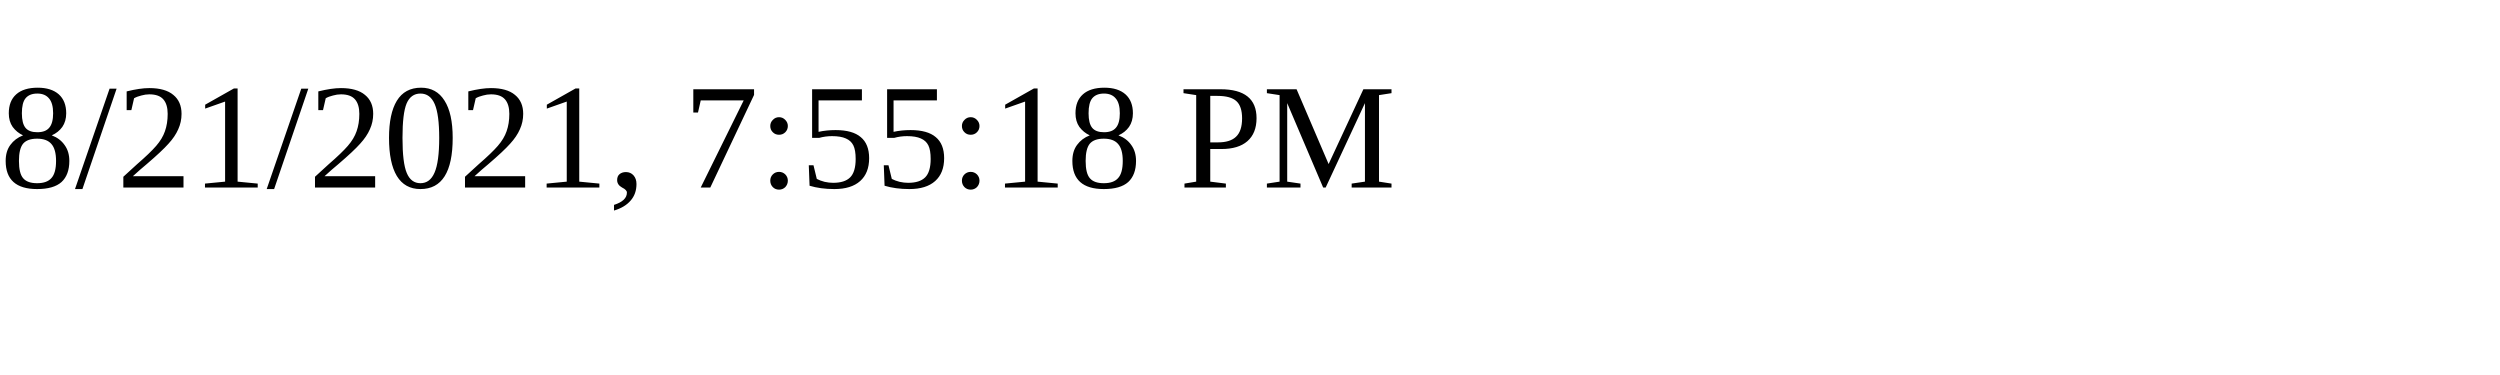
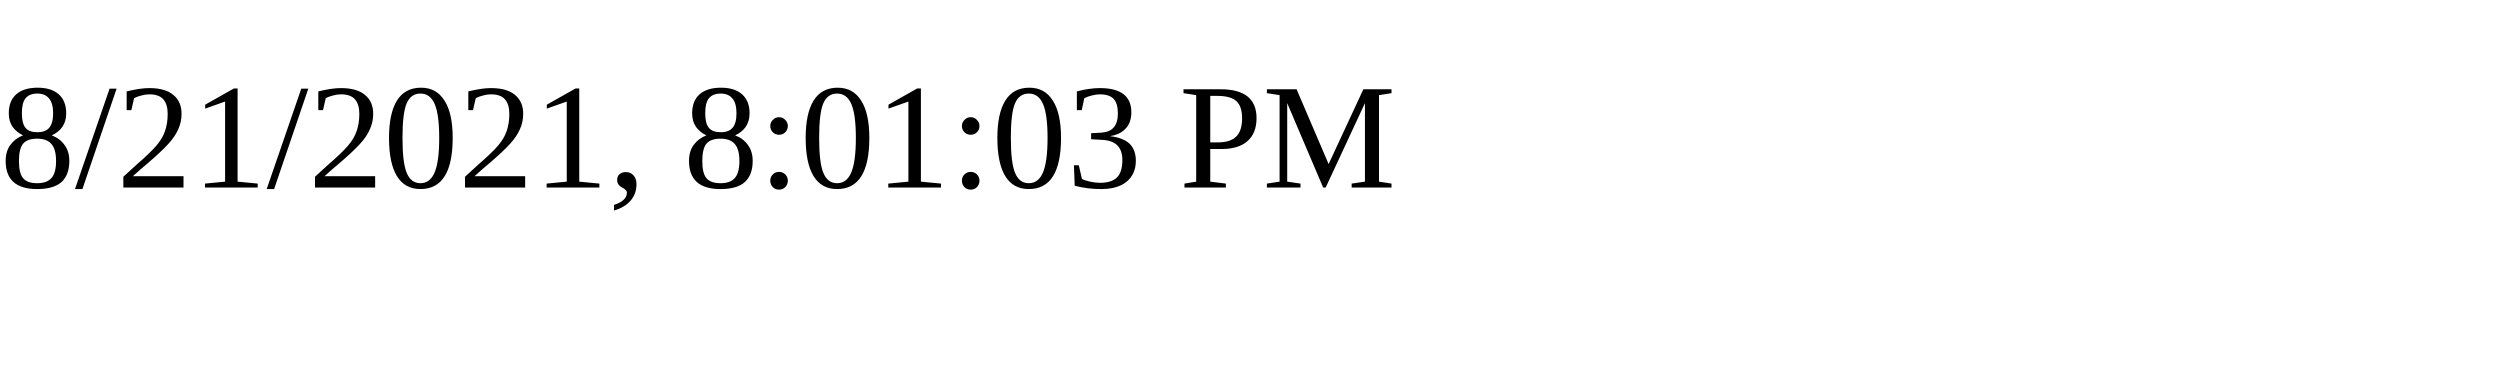
<svg xmlns="http://www.w3.org/2000/svg" height="30" width="200">
-   <text x="0" y="15">8/21/2021, 7:55:18 PM</text>
+   <text x="0" y="15">8/21/2021, 8:01:03 PM</text>
</svg>
